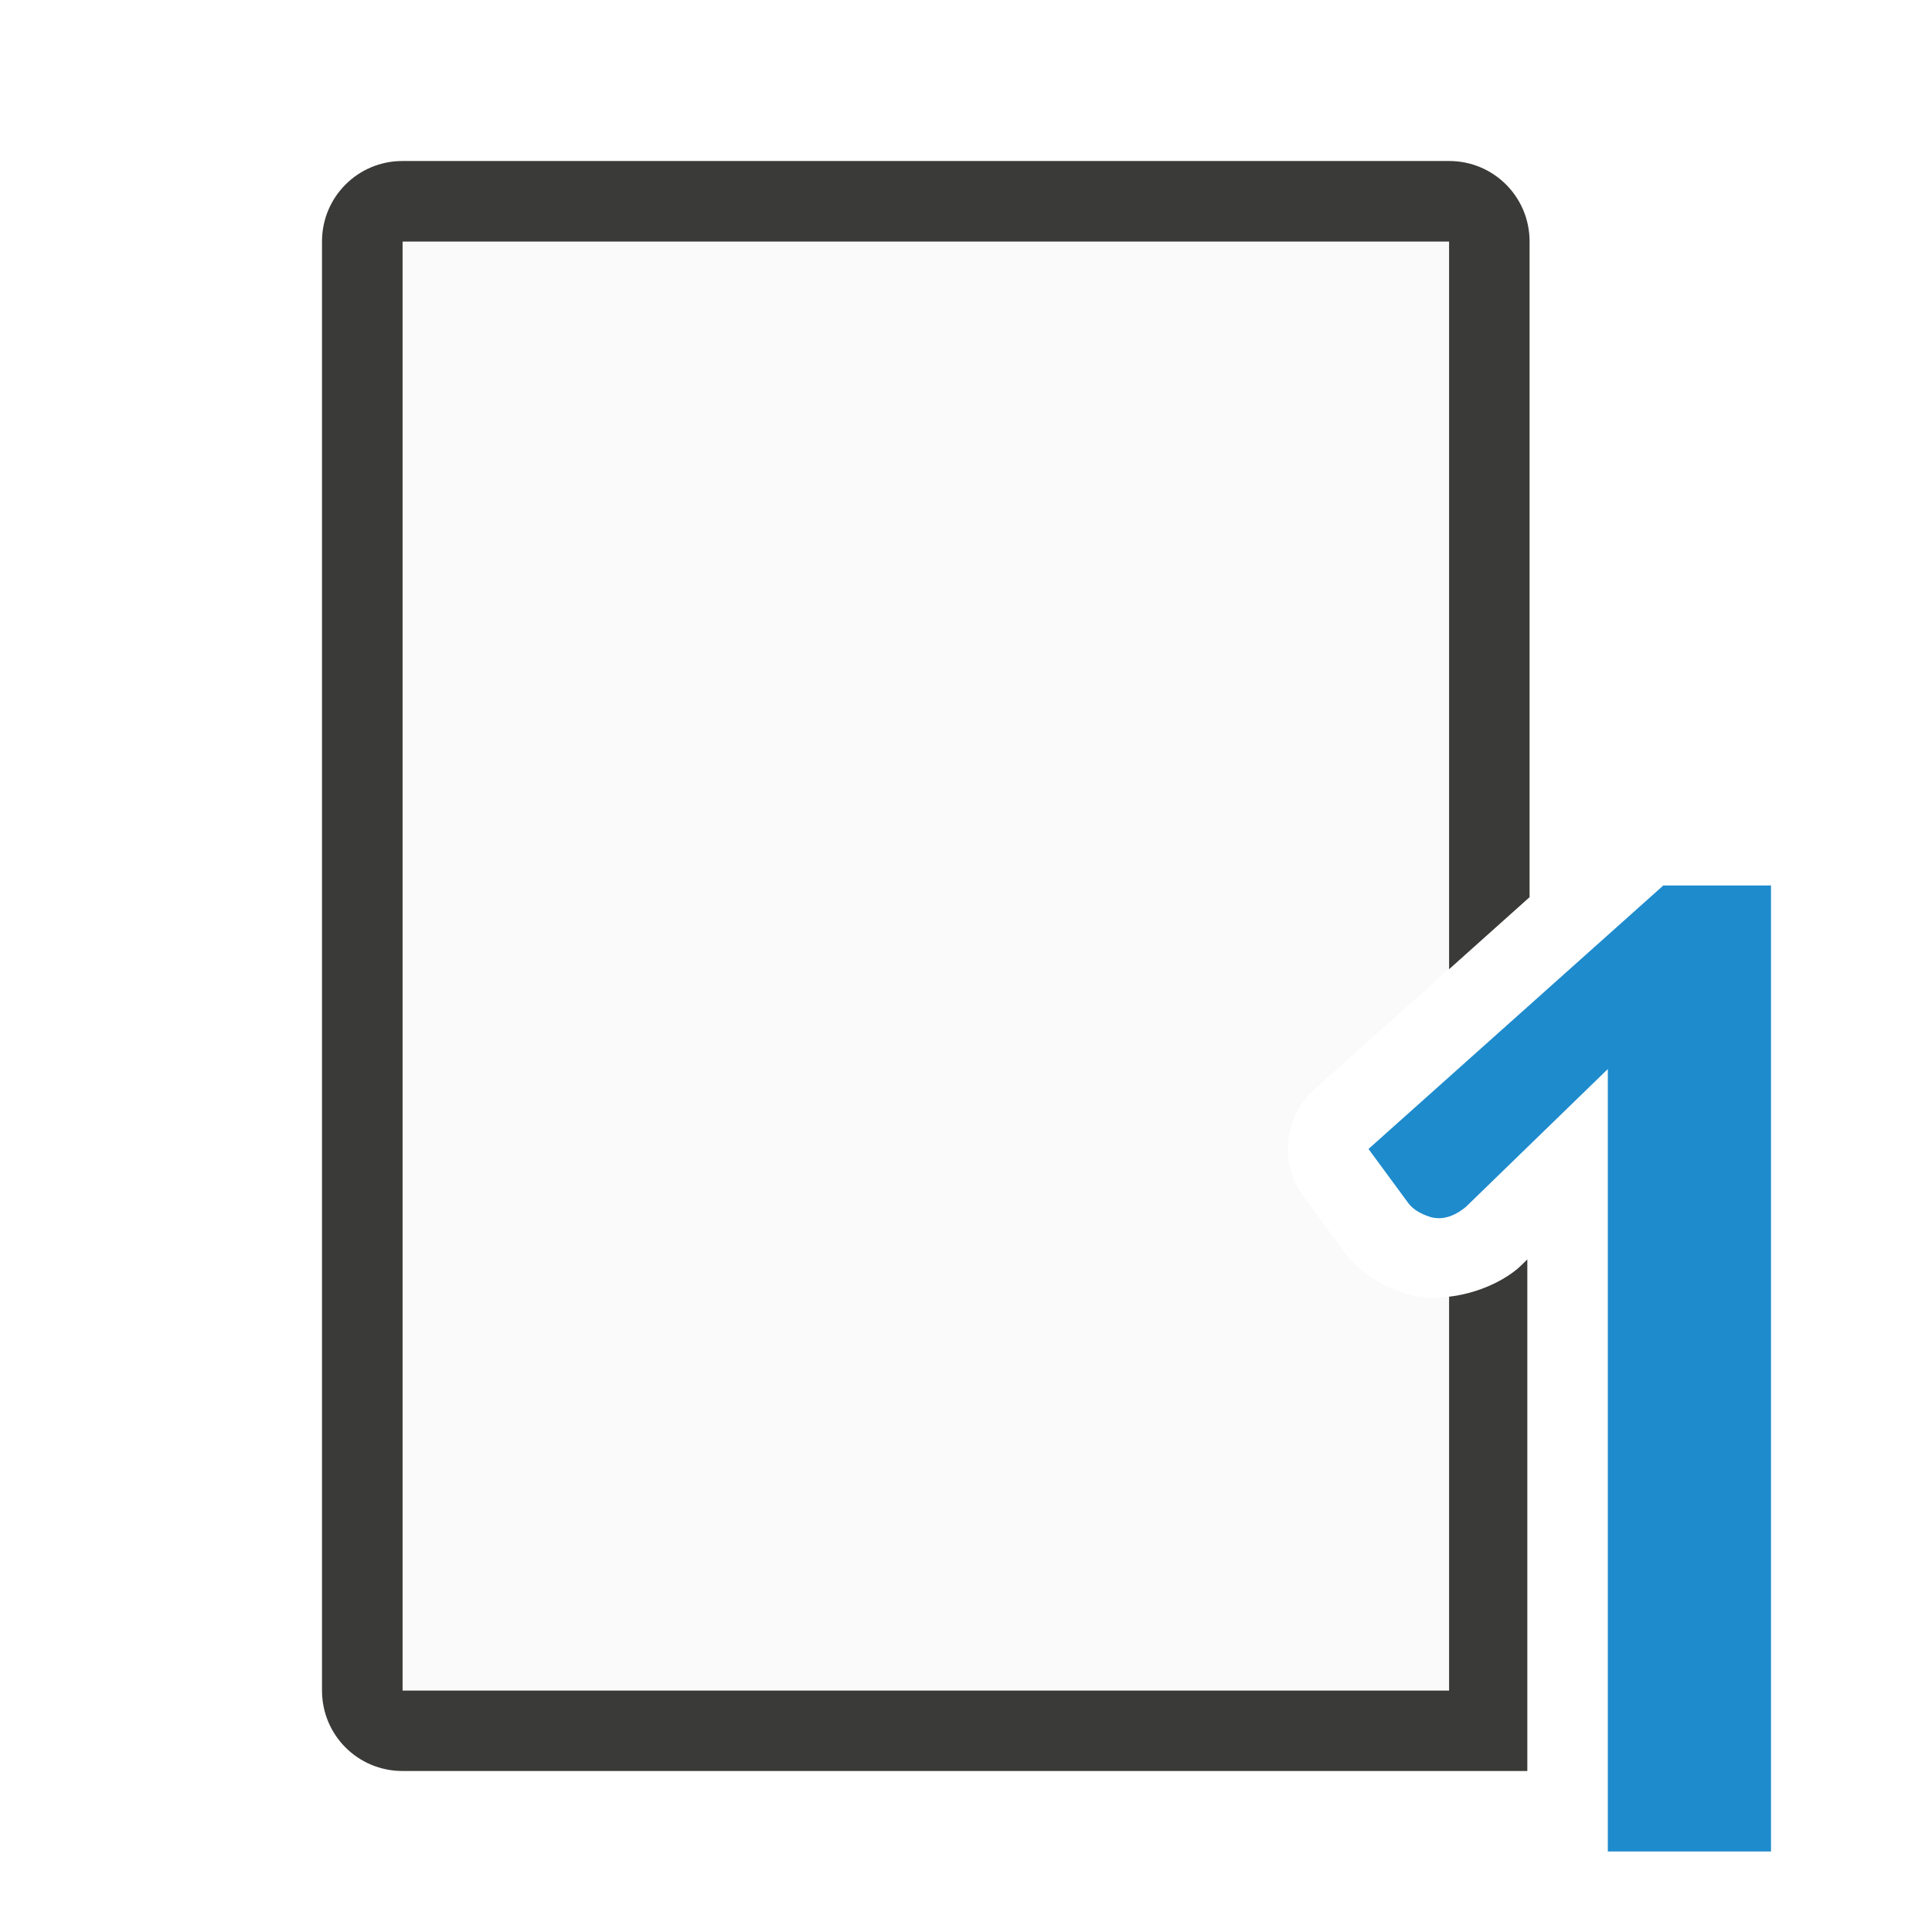
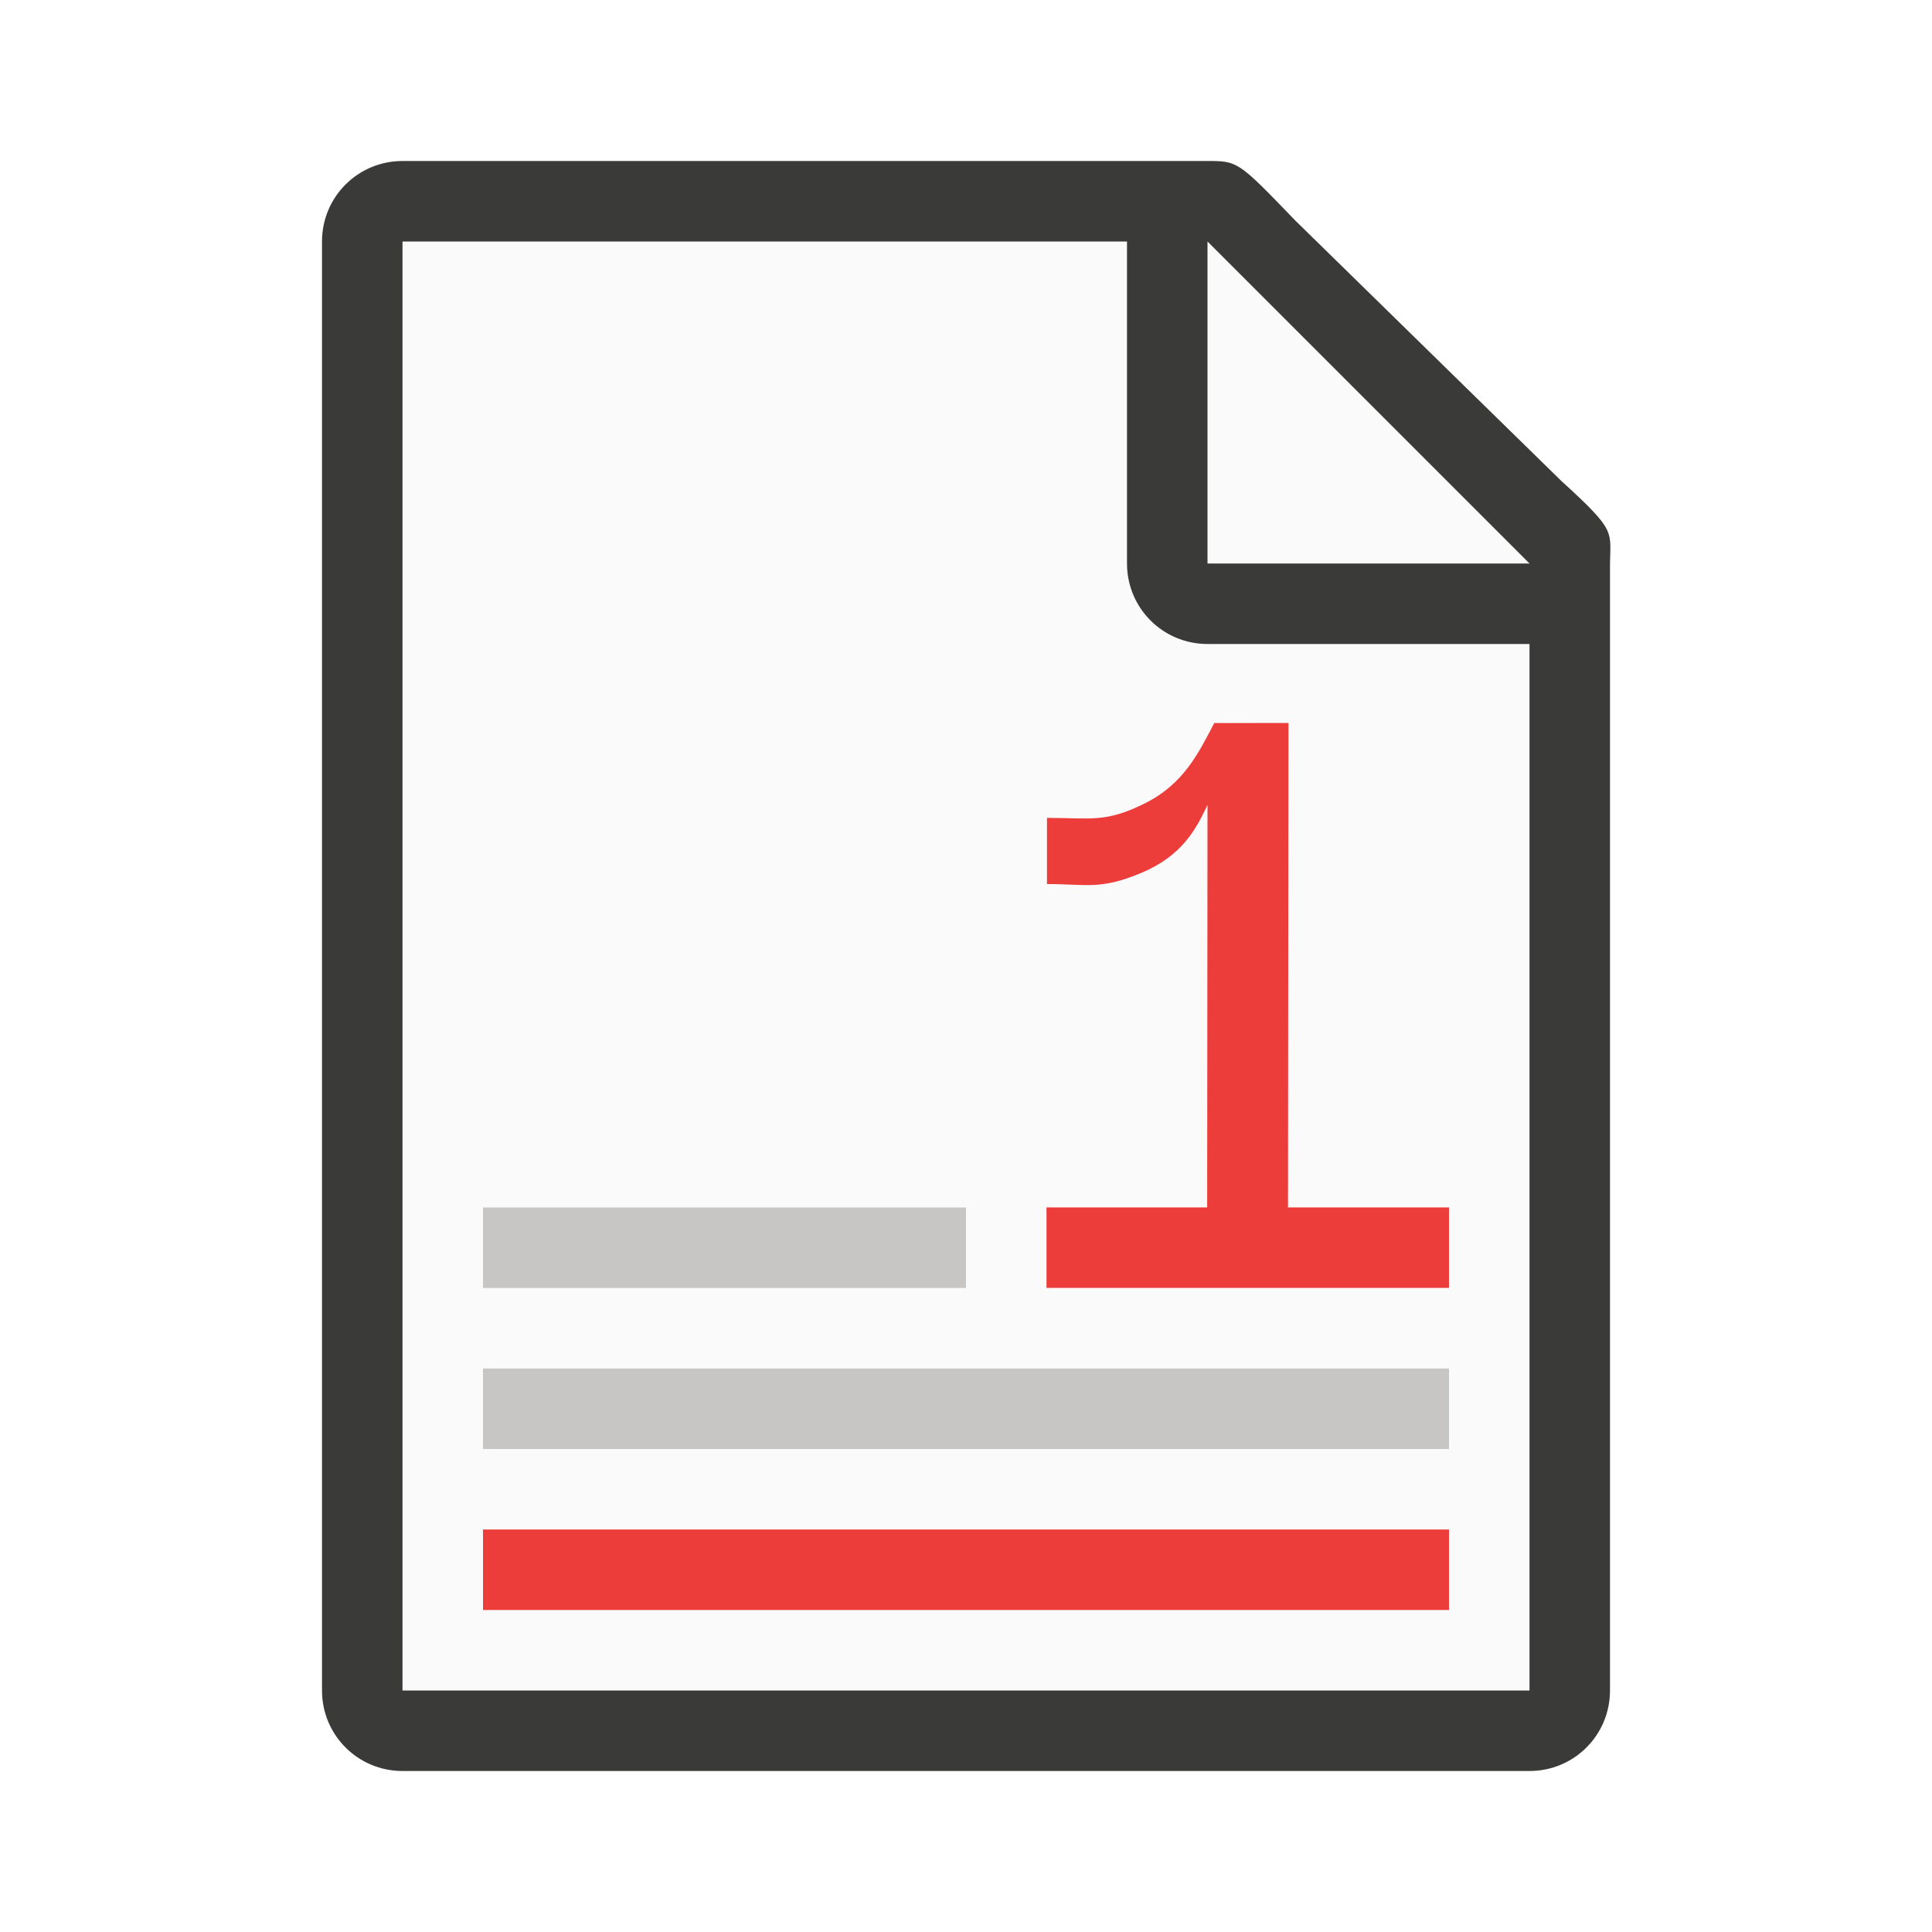
<svg xmlns="http://www.w3.org/2000/svg" viewBox="0 0 24 24">
-   <path d="m5 3v18h13v-4.893c-.158.018-.318.021-.475-.02-.016-.004-.033-.009-.049-.014-.267-.084-.58-.239-.807-.562l-.475-.646c-.305-.415-.245-.994.139-1.338l1.666-1.488v-9.039z" fill="#fafafa" />
-   <path d="m5 2c-.554 0-1 .446-1 1v18c0 .554.446 1 1 1h13 .973v-6.355l-.066.064c-.02.02-.041.039-.062.057-.207.17-.517.304-.844.342v4.893h-13v-18h13v9.039l1-.895v-8.145c0-.554-.446-1-1-1z" fill="#3a3a38" />
-   <path d="m19.973 22v-8.72l-1.764 1.713c-.148.121-.292.164-.434.127-.135-.042-.231-.103-.286-.182l-.489-.665 3.662-3.273h1.338v11 1h-2.027z" fill="#1e8bcd" />
+   <path d="m5 3v18h14v-14.271l-4-3.729z" fill="#fafafa" />
+   <path d="m5 2c-.554 0-1 .446-1 1v18c0 .554.446 1 1 1h14c.554 0 1-.446 1-1v-10.109-3.641-.208c0-.451.099-.427-.605-1.068l-3.307-3.237c-.71-.737-.711-.737-1.095-.737h-.332-.662zm0 1h9v4c0 .554.446 1 1 1h4v13h-14z" fill="#3a3a38" />
+   <path d="m15 7h4l-4-4z" fill="#fafafa" fill-rule="evenodd" />
+   <path d="m15.084 8.982c-.193.367-.378.759-.867 1-.486.241-.662.178-1.211.178v.822c.497 0 .66.076 1.172-.139.515-.215.685-.555.822-.844l-.004 5h-1.996v1h1.994 1.006 2v-1h-2l.006-6.018z" fill="#ed3d3b" />
+   <g fill-opacity=".993">
+     <path d="m6 15h6v1h-6z" fill="#c8c6c4" />
+     <path d="m6 17h12v1h-12z" fill="#c8c6c4" />
+     <path d="m6 19h12v1h-12z" fill="#ed3d3b" />
+   </g>
</svg>
